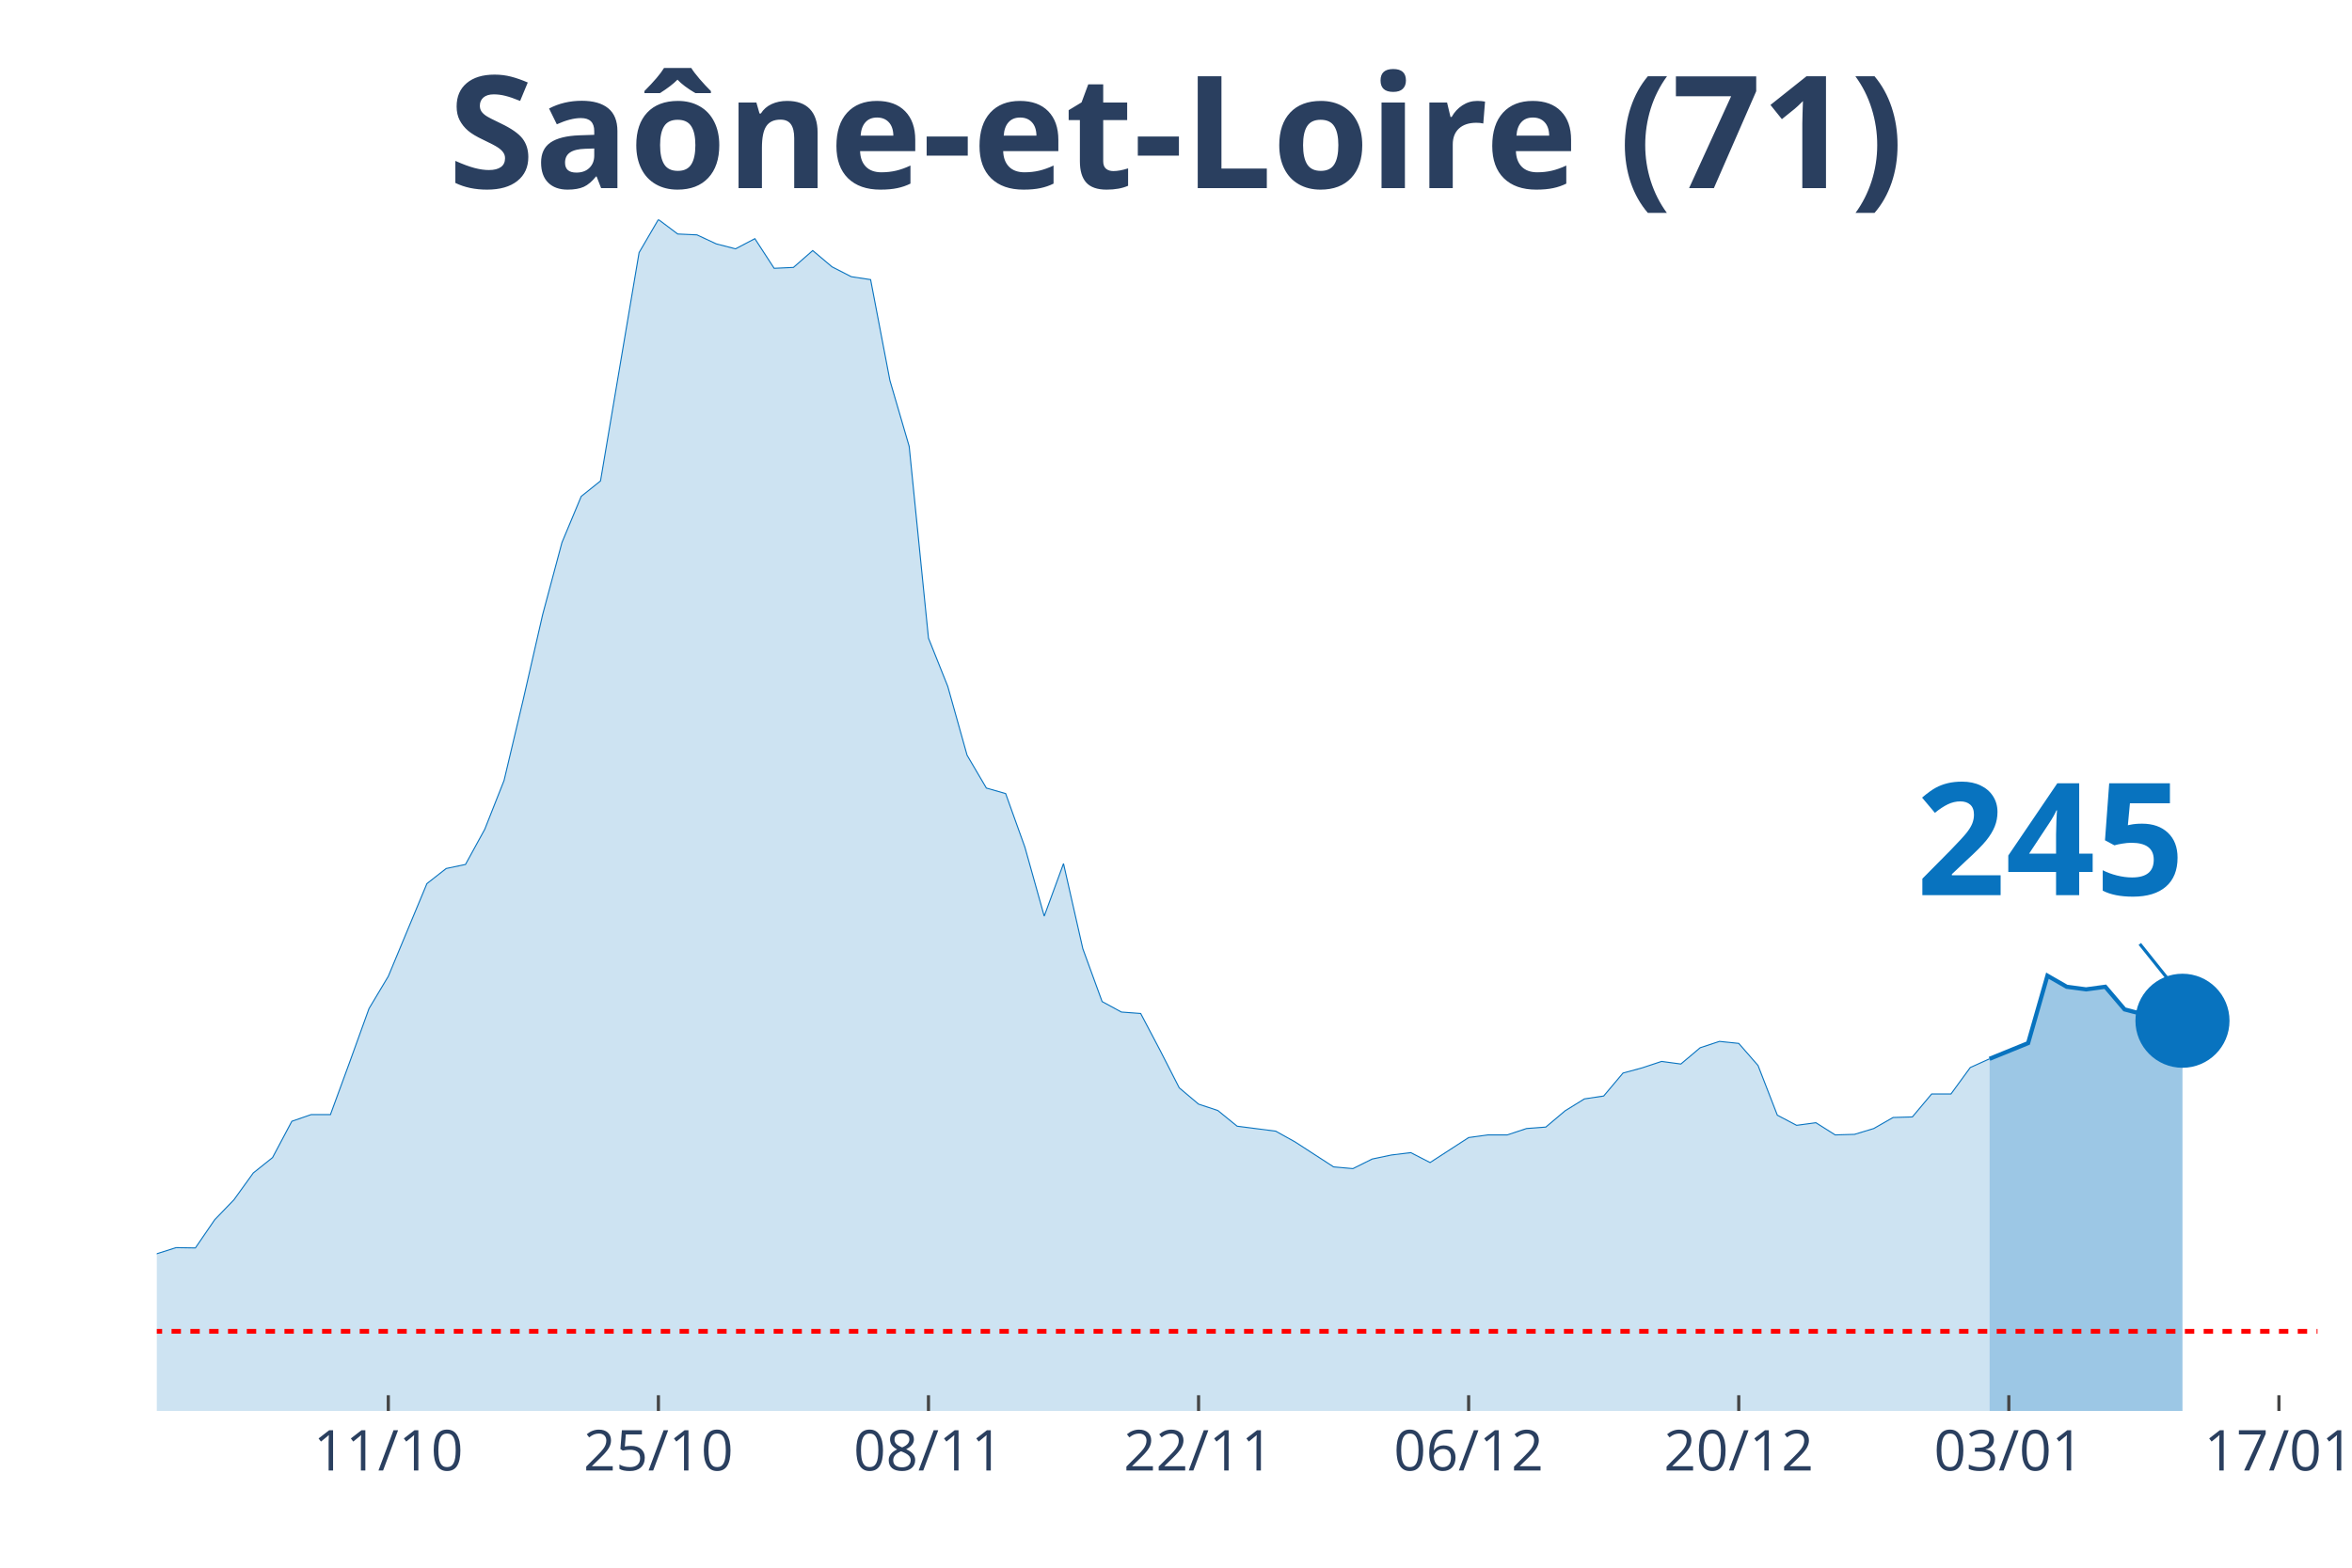
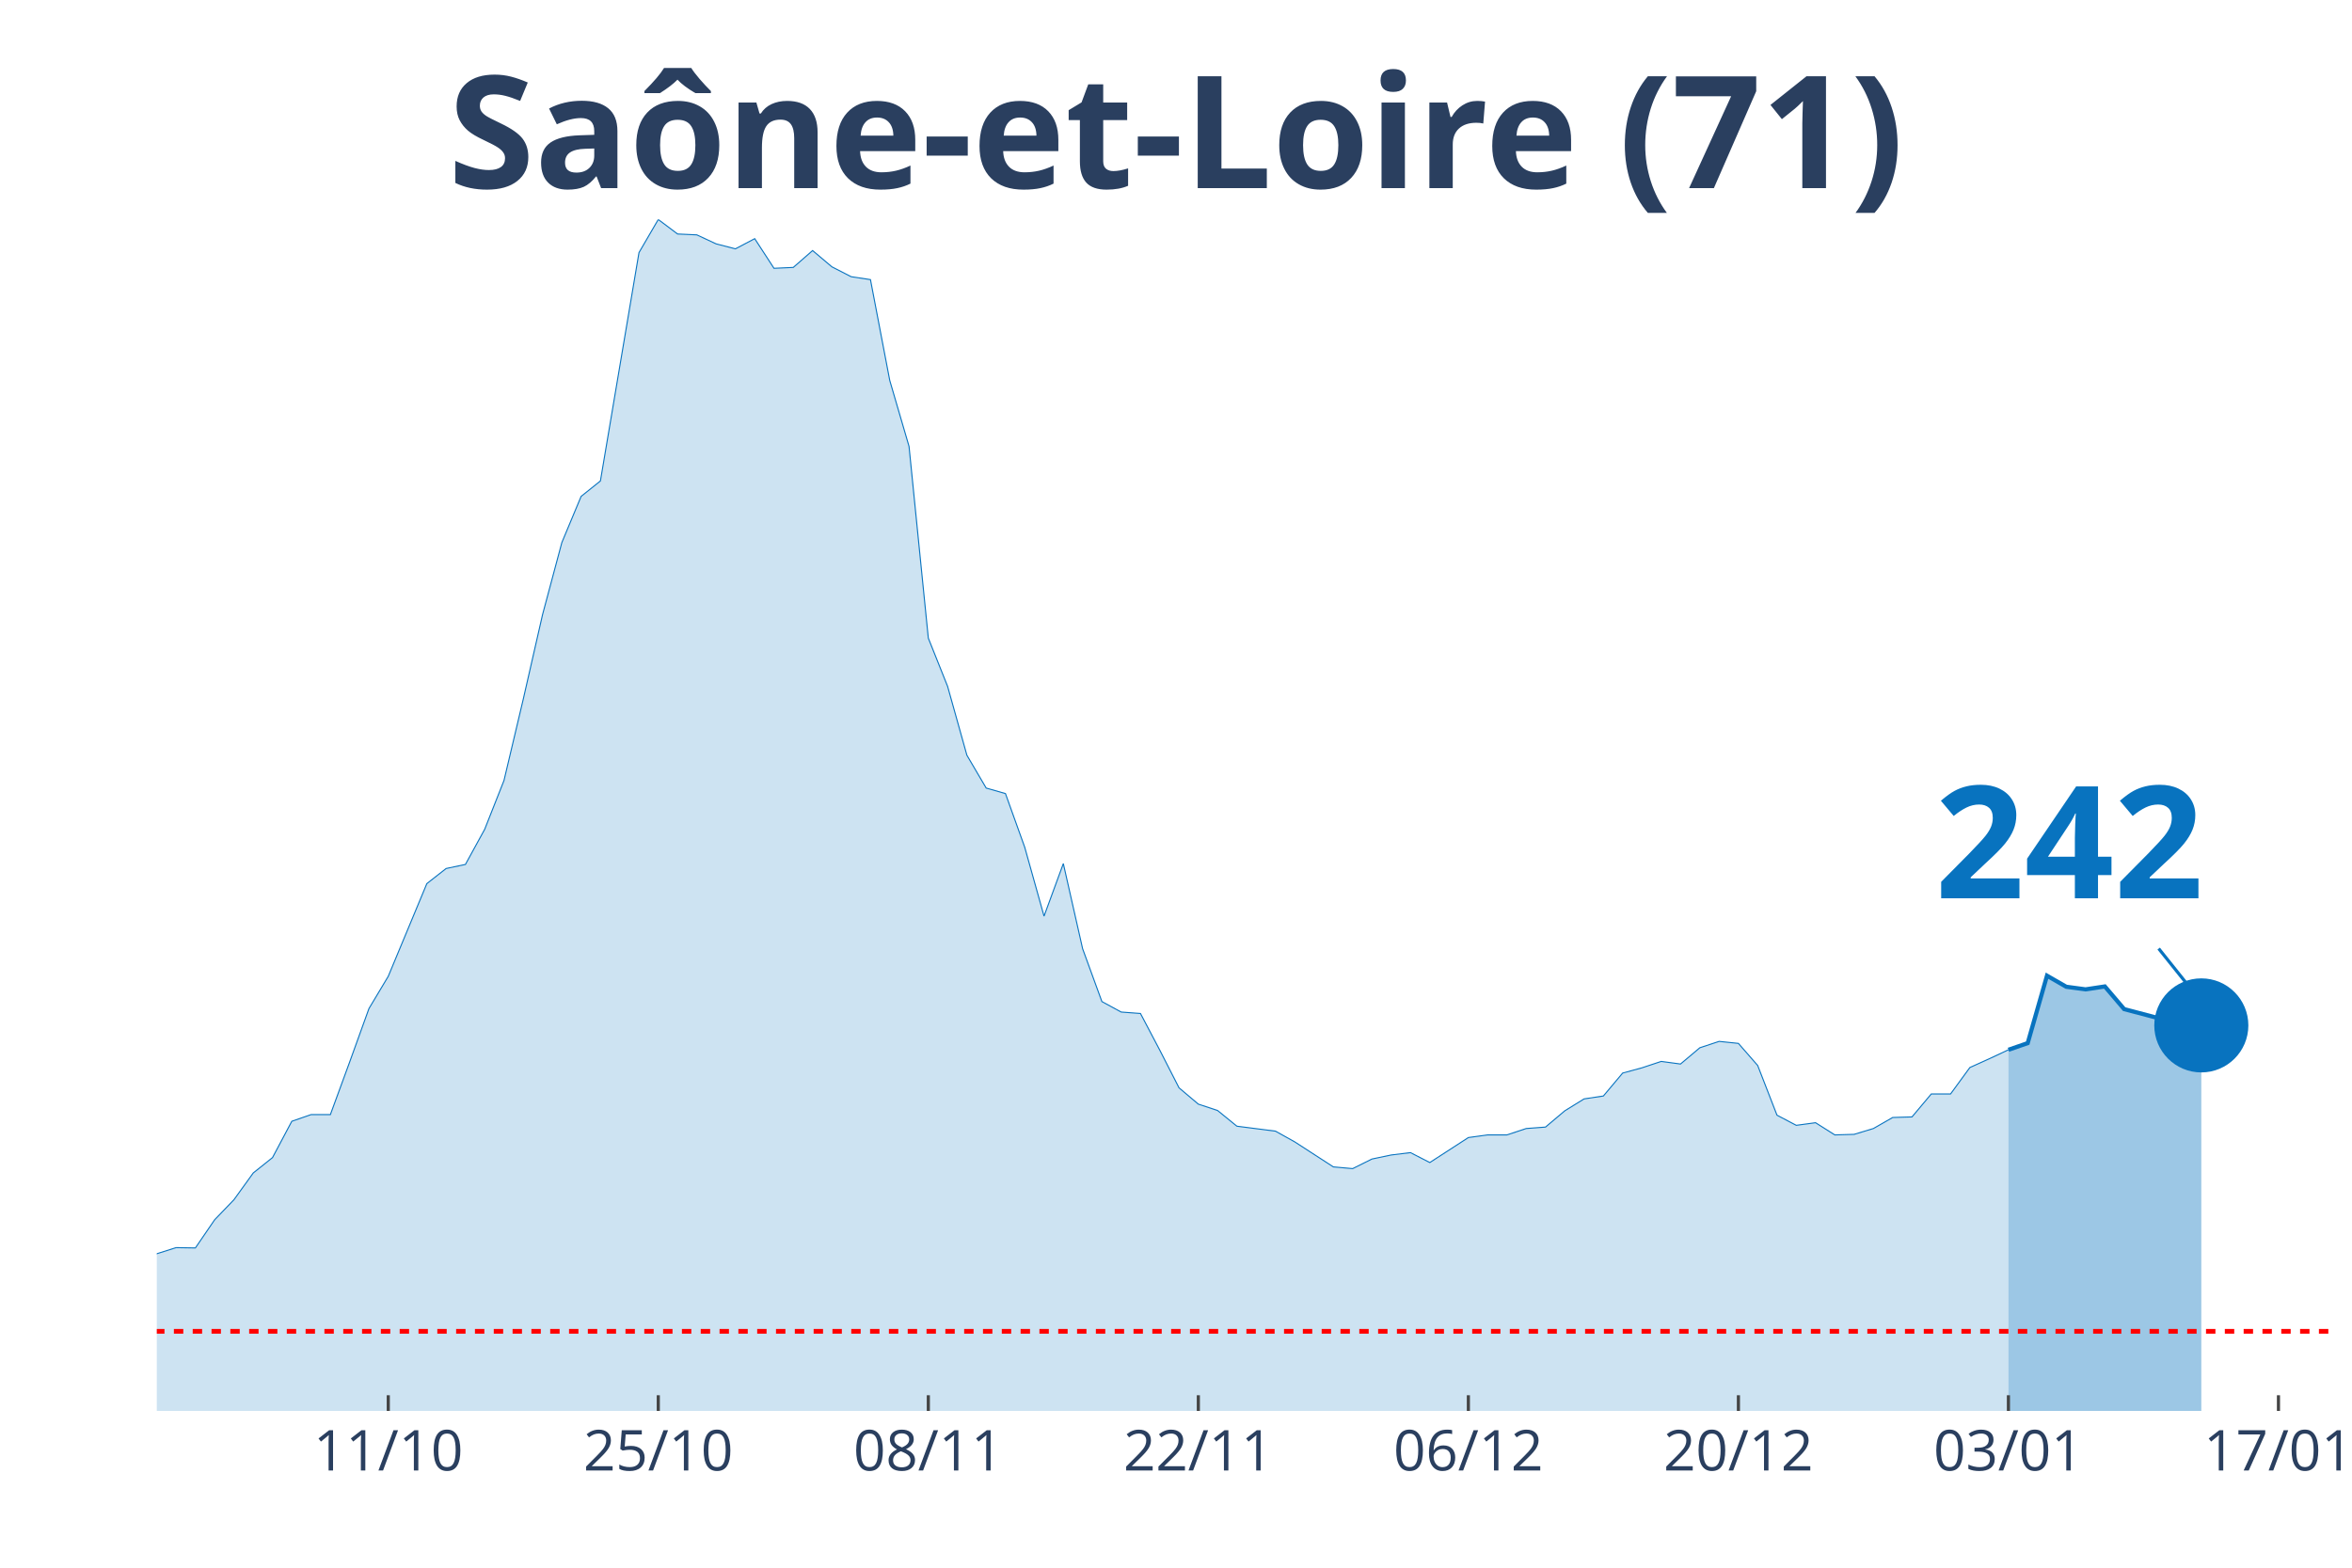
<svg xmlns="http://www.w3.org/2000/svg" class="main-svg" width="1125" height="750" style="" viewBox="0 0 750 500">
  <rect x="0" y="0" width="750" height="500" style="fill: rgb(0, 0, 0); fill-opacity: 0;" />
-   <defs id="defs-8f0cca">
+   <defs id="defs-1e9313">
    <g class="clips">
-       <clipPath id="clip8f0ccaxyplot" class="plotclip">
-         <rect width="689" height="380" />
+       <clipPath id="clip1e9313xyplot" class="plotclip">
+         <rect width="695" height="380" />
      </clipPath>
-       <clipPath class="axesclip" id="clip8f0ccax">
-         <rect x="50" y="0" width="689" height="500" />
+       <clipPath class="axesclip" id="clip1e9313x">
+         <rect x="50" y="0" width="695" height="500" />
      </clipPath>
-       <clipPath class="axesclip" id="clip8f0ccay">
+       <clipPath class="axesclip" id="clip1e9313y">
        <rect x="0" y="70" width="750" height="380" />
      </clipPath>
-       <clipPath class="axesclip" id="clip8f0ccaxy">
-         <rect x="50" y="70" width="689" height="380" />
+       <clipPath class="axesclip" id="clip1e9313xy">
+         <rect x="50" y="70" width="695" height="380" />
      </clipPath>
    </g>
    <g class="gradients" />
  </defs>
  <g class="bglayer">
-     <rect class="bg" x="50" y="70" width="689" height="380" style="fill: rgb(0, 0, 0); fill-opacity: 0; stroke-width: 0;" />
+     <rect class="bg" x="50" y="70" width="695" height="380" style="fill: rgb(0, 0, 0); fill-opacity: 0; stroke-width: 0;" />
  </g>
  <g class="layer-below">
    <g class="imagelayer" />
    <g class="shapelayer" />
  </g>
  <g class="cartesianlayer">
    <g class="subplot xy">
      <g class="layer-subplot">
        <g class="shapelayer" />
        <g class="imagelayer" />
      </g>
      <g class="gridlayer">
        <g class="x">
-           <path class="xgrid crisp" transform="translate(123.82,0)" d="M0,70v380" style="stroke: rgb(255, 255, 255); stroke-opacity: 1; stroke-width: 1px;" />
-           <path class="xgrid crisp" transform="translate(209.95,0)" d="M0,70v380" style="stroke: rgb(255, 255, 255); stroke-opacity: 1; stroke-width: 1px;" />
-           <path class="xgrid crisp" transform="translate(296.07,0)" d="M0,70v380" style="stroke: rgb(255, 255, 255); stroke-opacity: 1; stroke-width: 1px;" />
-           <path class="xgrid crisp" transform="translate(382.2,0)" d="M0,70v380" style="stroke: rgb(255, 255, 255); stroke-opacity: 1; stroke-width: 1px;" />
-           <path class="xgrid crisp" transform="translate(468.32,0)" d="M0,70v380" style="stroke: rgb(255, 255, 255); stroke-opacity: 1; stroke-width: 1px;" />
-           <path class="xgrid crisp" transform="translate(554.45,0)" d="M0,70v380" style="stroke: rgb(255, 255, 255); stroke-opacity: 1; stroke-width: 1px;" />
-           <path class="xgrid crisp" transform="translate(640.57,0)" d="M0,70v380" style="stroke: rgb(255, 255, 255); stroke-opacity: 1; stroke-width: 1px;" />
-           <path class="xgrid crisp" transform="translate(726.7,0)" d="M0,70v380" style="stroke: rgb(255, 255, 255); stroke-opacity: 1; stroke-width: 1px;" />
+           <path class="xgrid crisp" transform="translate(123.81,0)" d="M0,70v380" style="stroke: rgb(255, 255, 255); stroke-opacity: 1; stroke-width: 1px;" />
+           <path class="xgrid crisp" transform="translate(209.91,0)" d="M0,70v380" style="stroke: rgb(255, 255, 255); stroke-opacity: 1; stroke-width: 1px;" />
+           <path class="xgrid crisp" transform="translate(296.02,0)" d="M0,70v380" style="stroke: rgb(255, 255, 255); stroke-opacity: 1; stroke-width: 1px;" />
+           <path class="xgrid crisp" transform="translate(382.12,0)" d="M0,70v380" style="stroke: rgb(255, 255, 255); stroke-opacity: 1; stroke-width: 1px;" />
+           <path class="xgrid crisp" transform="translate(468.23,0)" d="M0,70v380" style="stroke: rgb(255, 255, 255); stroke-opacity: 1; stroke-width: 1px;" />
+           <path class="xgrid crisp" transform="translate(554.34,0)" d="M0,70v380" style="stroke: rgb(255, 255, 255); stroke-opacity: 1; stroke-width: 1px;" />
+           <path class="xgrid crisp" transform="translate(640.44,0)" d="M0,70v380" style="stroke: rgb(255, 255, 255); stroke-opacity: 1; stroke-width: 1px;" />
+           <path class="xgrid crisp" transform="translate(726.55,0)" d="M0,70v380" style="stroke: rgb(255, 255, 255); stroke-opacity: 1; stroke-width: 1px;" />
        </g>
        <g class="y" />
      </g>
      <g class="zerolinelayer" />
      <path class="xlines-below" />
      <path class="ylines-below" />
      <g class="overlines-below" />
      <g class="xaxislayer-below" />
      <g class="yaxislayer-below" />
      <g class="overaxes-below" />
-       <g class="plot" transform="translate(50, 70)" clip-path="url('#clip8f0ccaxyplot')">
+       <g class="plot" transform="translate(50, 70)" clip-path="url('#clip1e9313xyplot')">
        <g class="scatterlayer mlayer">
-           <g class="trace scatter traceb3f399" style="stroke-miterlimit: 2;">
+           <g class="trace scatter trace58f61e" style="stroke-miterlimit: 2;">
            <g class="fills">
              <g>
-                 <path class="js-fill" d="M584.42,380L-836.64,380L-836.64,375L-707.46,379.26L-701.3,379.26L-289.13,376.11L-282.98,374.72L-246.07,371.75L-239.92,371.48L-190.71,367.31L-184.55,365.45L-166.1,358.69L-159.95,358.6L-147.64,356L-141.49,355.26L-123.04,353.87L-116.88,353.5L-110.73,350.81L-104.58,350.35L-92.28,344.7L-86.12,346.55L-67.67,347.75L-61.52,345.44L-49.21,347.29L-43.06,345.9L-30.76,344.7L-24.61,344.7L-18.46,344.97L-12.3,341.18L-6.15,336.91L0,329.87L6.15,327.92L12.3,328.02L18.46,319.03L24.61,312.64L30.76,304.11L36.91,299.2L43.06,287.62L49.21,285.49L55.37,285.49L61.52,268.71L67.67,251.67L73.82,241.38L86.13,211.82L92.28,207L98.43,205.71L104.58,194.49L110.73,178.93L116.88,152.98L123.04,126.02L129.19,103.04L135.34,88.31L141.49,83.39L153.79,10.56L159.95,0L166.1,4.63L172.25,4.91L178.4,7.78L184.55,9.36L190.71,6.12L196.86,15.57L203.01,15.29L209.16,9.91L215.31,15.1L221.46,18.25L227.62,19.18L233.77,51.33L239.92,72.37L246.07,133.52L252.22,148.91L258.38,170.87L264.53,181.34L270.68,183.1L276.83,200.24L282.98,222.2L289.13,205.43L295.29,232.58L301.44,249.44L307.59,252.78L313.74,253.24L319.89,264.92L326.04,276.96L332.2,282.15L338.35,284.19L344.5,289.19L356.8,290.77L362.96,294.2L375.26,302.17L381.41,302.72L387.56,299.66L393.71,298.37L399.87,297.62L406.02,300.78L418.32,292.81L424.47,291.97L430.63,291.97L436.78,289.93L442.93,289.47L449.08,284.28L455.23,280.48L461.38,279.56L467.54,272.24L473.69,270.57L479.84,268.53L485.99,269.36L492.14,264.17L498.29,262.14L504.45,262.78L510.6,269.83L516.75,285.67L522.9,288.91L529.05,288.08L535.21,291.97L541.36,291.79L547.51,289.93L553.66,286.41L559.81,286.23L565.96,278.91L572.12,278.91L578.27,270.48L584.42,267.7" style="fill: rgb(8, 115, 191); fill-opacity: 0.2; stroke-width: 0;" />
+                 <path class="js-fill" d="M590.44,380L-836.46,380L-836.46,375L-707.3,379.26L-701.15,379.26L-289.07,376.11L-282.92,374.72L-246.02,371.75L-239.87,371.48L-190.66,367.31L-184.51,365.45L-166.06,358.69L-159.91,358.6L-147.61,356L-141.46,355.26L-123.01,353.87L-116.86,353.5L-110.71,350.81L-104.56,350.35L-92.26,344.7L-86.11,346.55L-67.65,347.75L-61.5,345.44L-49.2,347.29L-43.05,345.9L-30.75,344.7L-24.6,344.7L-18.45,344.97L-12.3,341.18L-6.15,336.91L0,329.87L6.15,327.92L12.3,328.02L18.45,319.03L24.6,312.64L30.75,304.11L36.9,299.2L43.05,287.62L49.2,285.49L55.35,285.49L61.5,268.71L67.65,251.67L73.81,241.38L86.11,211.82L92.26,207L98.41,205.71L104.56,194.49L110.71,178.93L116.86,152.98L123.01,126.02L129.16,103.04L135.31,88.31L141.46,83.39L153.76,10.56L159.91,0L166.06,4.63L172.21,4.91L178.36,7.78L184.51,9.36L190.66,6.12L196.81,15.57L202.96,15.29L209.12,9.91L215.27,15.1L221.42,18.25L227.57,19.18L233.72,51.33L239.87,72.37L246.02,133.52L252.17,148.91L258.32,170.87L264.47,181.34L270.62,183.1L276.77,200.24L282.92,222.2L289.07,205.43L295.22,232.58L301.37,249.44L307.52,252.78L313.67,253.24L319.82,264.92L325.97,276.96L332.12,282.15L338.27,284.19L344.42,289.19L356.73,290.77L362.88,294.2L375.18,302.17L381.33,302.72L387.48,299.66L393.63,298.37L399.78,297.62L405.93,300.78L418.23,292.81L424.38,291.97L430.53,291.97L436.68,289.93L442.83,289.47L448.98,284.28L455.13,280.48L461.28,279.56L467.43,272.24L473.58,270.57L479.73,268.53L485.88,269.36L492.04,264.17L498.19,262.14L504.34,262.78L510.49,269.83L516.64,285.67L522.79,288.91L528.94,288.08L535.09,291.97L541.24,291.79L547.39,289.93L553.54,286.41L559.69,286.23L565.84,278.91L571.99,278.91L578.14,270.48L584.29,267.7L590.44,264.82" style="fill: rgb(8, 115, 191); fill-opacity: 0.2; stroke-width: 0;" />
              </g>
            </g>
            <g class="errorbars" />
            <g class="lines">
-               <path class="js-line" d="M-836.64,375L-707.46,379.26L-701.3,379.26L-289.13,376.11L-282.98,374.72L-246.07,371.75L-239.92,371.48L-190.71,367.31L-184.55,365.45L-166.1,358.69L-159.95,358.6L-147.64,356L-141.49,355.26L-123.04,353.87L-116.88,353.5L-110.73,350.81L-104.58,350.35L-92.28,344.7L-86.12,346.55L-67.67,347.75L-61.52,345.44L-49.21,347.29L-43.06,345.9L-30.76,344.7L-24.61,344.7L-18.46,344.97L-12.3,341.18L-6.15,336.91L0,329.87L6.15,327.92L12.3,328.02L18.46,319.03L24.61,312.64L30.76,304.11L36.91,299.2L43.06,287.62L49.21,285.49L55.37,285.49L61.52,268.71L67.67,251.67L73.82,241.38L86.13,211.82L92.28,207L98.43,205.71L104.58,194.49L110.73,178.93L116.88,152.98L123.04,126.02L129.19,103.04L135.34,88.31L141.49,83.39L153.79,10.56L159.95,0L166.1,4.63L172.25,4.91L178.4,7.78L184.55,9.36L190.71,6.12L196.86,15.57L203.01,15.29L209.16,9.91L215.31,15.1L221.46,18.25L227.62,19.18L233.77,51.33L239.92,72.37L246.07,133.52L252.22,148.91L258.38,170.87L264.53,181.34L270.68,183.1L276.83,200.24L282.98,222.2L289.13,205.43L295.29,232.58L301.44,249.44L307.59,252.78L313.74,253.24L319.89,264.92L326.04,276.96L332.2,282.15L338.35,284.19L344.5,289.19L356.8,290.77L362.96,294.2L375.26,302.17L381.41,302.72L387.56,299.66L393.71,298.37L399.87,297.62L406.02,300.78L418.32,292.81L424.47,291.97L430.63,291.97L436.78,289.93L442.93,289.47L449.08,284.28L455.23,280.48L461.38,279.56L467.54,272.24L473.69,270.57L479.84,268.53L485.99,269.36L492.14,264.17L498.29,262.14L504.45,262.78L510.6,269.83L516.75,285.67L522.9,288.91L529.05,288.08L535.21,291.97L541.36,291.79L547.51,289.93L553.66,286.41L559.81,286.23L565.96,278.91L572.12,278.91L578.27,270.48L584.42,267.7" style="vector-effect: non-scaling-stroke; fill: none; stroke: rgb(8, 115, 191); stroke-opacity: 1; stroke-width: 0.5px; opacity: 1;" />
+               <path class="js-line" d="M-836.46,375L-707.3,379.26L-701.15,379.26L-289.07,376.11L-282.92,374.72L-246.02,371.75L-239.87,371.48L-190.66,367.31L-184.51,365.45L-166.06,358.69L-159.91,358.6L-147.61,356L-141.46,355.26L-123.01,353.87L-116.86,353.5L-110.71,350.81L-104.56,350.35L-92.26,344.7L-86.11,346.55L-67.65,347.75L-61.5,345.44L-49.2,347.29L-43.05,345.9L-30.75,344.7L-24.6,344.7L-18.45,344.97L-12.3,341.18L-6.15,336.91L0,329.87L6.15,327.92L12.3,328.02L18.45,319.03L24.6,312.64L30.75,304.11L36.9,299.2L43.05,287.62L49.2,285.49L55.35,285.49L61.5,268.71L67.65,251.67L73.81,241.38L86.11,211.82L92.26,207L98.41,205.71L104.56,194.49L110.71,178.93L116.86,152.98L123.01,126.02L129.16,103.04L135.31,88.31L141.46,83.39L153.76,10.56L159.91,0L166.06,4.63L172.21,4.91L178.36,7.78L184.51,9.36L190.66,6.12L196.81,15.57L202.96,15.29L209.12,9.91L215.27,15.1L221.42,18.25L227.57,19.18L233.72,51.33L239.87,72.37L246.02,133.52L252.17,148.91L258.32,170.87L264.47,181.34L270.62,183.1L276.77,200.24L282.92,222.2L289.07,205.43L295.22,232.58L301.37,249.44L307.52,252.78L313.67,253.24L319.82,264.92L325.97,276.96L332.12,282.15L338.27,284.19L344.42,289.19L356.73,290.77L362.88,294.2L375.18,302.17L381.33,302.72L387.48,299.66L393.63,298.37L399.78,297.62L405.93,300.78L418.23,292.81L424.38,291.97L430.53,291.97L436.68,289.93L442.83,289.47L448.98,284.28L455.13,280.48L461.28,279.56L467.43,272.24L473.58,270.57L479.73,268.53L485.88,269.36L492.04,264.17L498.19,262.14L504.34,262.78L510.49,269.83L516.64,285.67L522.79,288.91L528.94,288.08L535.09,291.97L541.24,291.79L547.39,289.93L553.54,286.41L559.69,286.23L565.84,278.91L571.99,278.91L578.14,270.48L584.29,267.7L590.44,264.82" style="vector-effect: non-scaling-stroke; fill: none; stroke: rgb(8, 115, 191); stroke-opacity: 1; stroke-width: 0.5px; opacity: 1;" />
            </g>
            <g class="points" />
            <g class="text" />
          </g>
-           <g class="trace scatter trace274125" style="stroke-miterlimit: 2;">
+           <g class="trace scatter trace6a195c" style="stroke-miterlimit: 2;">
            <g class="fills">
              <g>
-                 <path class="js-fill" d="M645.94,380L584.42,380L584.42,267.7L596.72,262.69L602.88,241.19L609.03,244.72L615.18,245.55L621.33,244.72L627.48,251.94L639.79,255.19L645.94,255.56" style="fill: rgb(8, 115, 191); fill-opacity: 0.4; stroke-width: 0;" />
+                 <path class="js-fill" d="M651.95,380L590.44,380L590.44,264.82L596.59,262.69L602.74,241.19L608.89,244.72L615.04,245.55L621.19,244.62L627.35,251.85L639.65,255.09L645.8,255.28L651.95,257.04" style="fill: rgb(8, 115, 191); fill-opacity: 0.4; stroke-width: 0;" />
              </g>
            </g>
            <g class="errorbars" />
            <g class="lines">
-               <path class="js-line" d="M584.42,267.7L596.72,262.69L602.88,241.19L609.03,244.72L615.18,245.55L621.33,244.72L627.48,251.94L639.79,255.19L645.94,255.56" style="vector-effect: non-scaling-stroke; fill: none; stroke: rgb(8, 115, 191); stroke-opacity: 1; stroke-width: 2px; opacity: 1;" />
+               <path class="js-line" d="M590.44,264.82L596.59,262.69L602.74,241.19L608.89,244.72L615.04,245.55L621.19,244.62L627.35,251.85L639.65,255.09L645.8,255.28L651.95,257.04" style="vector-effect: non-scaling-stroke; fill: none; stroke: rgb(8, 115, 191); stroke-opacity: 1; stroke-width: 2px; opacity: 1;" />
            </g>
            <g class="points" />
            <g class="text" />
          </g>
-           <g class="trace scatter tracec990d3" style="stroke-miterlimit: 2; opacity: 1;">
+           <g class="trace scatter trace146cfe" style="stroke-miterlimit: 2; opacity: 1;">
            <g class="fills" />
            <g class="errorbars" />
            <g class="lines" />
            <g class="points">
-               <path class="point" transform="translate(645.94,255.56)" d="M15,0A15,15 0 1,1 0,-15A15,15 0 0,1 15,0Z" style="opacity: 1; stroke-width: 0px; fill: rgb(8, 115, 191); fill-opacity: 1;" />
+               <path class="point" transform="translate(651.95,257.04)" d="M15,0A15,15 0 1,1 0,-15A15,15 0 0,1 15,0Z" style="opacity: 1; stroke-width: 0px; fill: rgb(8, 115, 191); fill-opacity: 1;" />
            </g>
            <g class="text" />
          </g>
        </g>
      </g>
      <g class="overplot" />
      <path class="xlines-above crisp" style="fill: none; stroke-width: 1px; stroke: rgb(0, 0, 0); stroke-opacity: 0;" d="" />
      <path class="ylines-above crisp" style="fill: none;" d="M0,0" />
      <g class="overlines-above" />
      <g class="xaxislayer-above">
-         <path class="xtick ticks crisp" d="M0,450v-5" transform="translate(123.82,0)" style="stroke: rgb(68, 68, 68); stroke-opacity: 1; stroke-width: 1px;" />
-         <path class="xtick ticks crisp" d="M0,450v-5" transform="translate(209.95,0)" style="stroke: rgb(68, 68, 68); stroke-opacity: 1; stroke-width: 1px;" />
-         <path class="xtick ticks crisp" d="M0,450v-5" transform="translate(296.07,0)" style="stroke: rgb(68, 68, 68); stroke-opacity: 1; stroke-width: 1px;" />
-         <path class="xtick ticks crisp" d="M0,450v-5" transform="translate(382.2,0)" style="stroke: rgb(68, 68, 68); stroke-opacity: 1; stroke-width: 1px;" />
-         <path class="xtick ticks crisp" d="M0,450v-5" transform="translate(468.32,0)" style="stroke: rgb(68, 68, 68); stroke-opacity: 1; stroke-width: 1px;" />
-         <path class="xtick ticks crisp" d="M0,450v-5" transform="translate(554.45,0)" style="stroke: rgb(68, 68, 68); stroke-opacity: 1; stroke-width: 1px;" />
-         <path class="xtick ticks crisp" d="M0,450v-5" transform="translate(640.57,0)" style="stroke: rgb(68, 68, 68); stroke-opacity: 1; stroke-width: 1px;" />
-         <path class="xtick ticks crisp" d="M0,450v-5" transform="translate(726.7,0)" style="stroke: rgb(68, 68, 68); stroke-opacity: 1; stroke-width: 1px;" />
+         <path class="xtick ticks crisp" d="M0,450v-5" transform="translate(123.81,0)" style="stroke: rgb(68, 68, 68); stroke-opacity: 1; stroke-width: 1px;" />
+         <path class="xtick ticks crisp" d="M0,450v-5" transform="translate(209.91,0)" style="stroke: rgb(68, 68, 68); stroke-opacity: 1; stroke-width: 1px;" />
+         <path class="xtick ticks crisp" d="M0,450v-5" transform="translate(296.02,0)" style="stroke: rgb(68, 68, 68); stroke-opacity: 1; stroke-width: 1px;" />
+         <path class="xtick ticks crisp" d="M0,450v-5" transform="translate(382.12,0)" style="stroke: rgb(68, 68, 68); stroke-opacity: 1; stroke-width: 1px;" />
+         <path class="xtick ticks crisp" d="M0,450v-5" transform="translate(468.23,0)" style="stroke: rgb(68, 68, 68); stroke-opacity: 1; stroke-width: 1px;" />
+         <path class="xtick ticks crisp" d="M0,450v-5" transform="translate(554.34,0)" style="stroke: rgb(68, 68, 68); stroke-opacity: 1; stroke-width: 1px;" />
+         <path class="xtick ticks crisp" d="M0,450v-5" transform="translate(640.44,0)" style="stroke: rgb(68, 68, 68); stroke-opacity: 1; stroke-width: 1px;" />
+         <path class="xtick ticks crisp" d="M0,450v-5" transform="translate(726.55,0)" style="stroke: rgb(68, 68, 68); stroke-opacity: 1; stroke-width: 1px;" />
        <g class="xtick">
-           <text text-anchor="middle" x="0" y="469" transform="translate(123.82,0)" style="font-family: 'Open Sans', verdana, arial, sans-serif; font-size: 18px; fill: rgb(42, 63, 95); fill-opacity: 1; white-space: pre;">11/10</text>
+           <text text-anchor="middle" x="0" y="469" transform="translate(123.81,0)" style="font-family: 'Open Sans', verdana, arial, sans-serif; font-size: 18px; fill: rgb(42, 63, 95); fill-opacity: 1; white-space: pre;">11/10</text>
        </g>
        <g class="xtick">
-           <text text-anchor="middle" x="0" y="469" transform="translate(209.95,0)" style="font-family: 'Open Sans', verdana, arial, sans-serif; font-size: 18px; fill: rgb(42, 63, 95); fill-opacity: 1; white-space: pre;">25/10</text>
+           <text text-anchor="middle" x="0" y="469" transform="translate(209.91,0)" style="font-family: 'Open Sans', verdana, arial, sans-serif; font-size: 18px; fill: rgb(42, 63, 95); fill-opacity: 1; white-space: pre;">25/10</text>
        </g>
        <g class="xtick">
-           <text text-anchor="middle" x="0" y="469" transform="translate(296.07,0)" style="font-family: 'Open Sans', verdana, arial, sans-serif; font-size: 18px; fill: rgb(42, 63, 95); fill-opacity: 1; white-space: pre;">08/11</text>
+           <text text-anchor="middle" x="0" y="469" transform="translate(296.02,0)" style="font-family: 'Open Sans', verdana, arial, sans-serif; font-size: 18px; fill: rgb(42, 63, 95); fill-opacity: 1; white-space: pre;">08/11</text>
        </g>
        <g class="xtick">
-           <text text-anchor="middle" x="0" y="469" transform="translate(382.2,0)" style="font-family: 'Open Sans', verdana, arial, sans-serif; font-size: 18px; fill: rgb(42, 63, 95); fill-opacity: 1; white-space: pre;">22/11</text>
+           <text text-anchor="middle" x="0" y="469" transform="translate(382.12,0)" style="font-family: 'Open Sans', verdana, arial, sans-serif; font-size: 18px; fill: rgb(42, 63, 95); fill-opacity: 1; white-space: pre;">22/11</text>
        </g>
        <g class="xtick">
-           <text text-anchor="middle" x="0" y="469" transform="translate(468.32,0)" style="font-family: 'Open Sans', verdana, arial, sans-serif; font-size: 18px; fill: rgb(42, 63, 95); fill-opacity: 1; white-space: pre;">06/12</text>
+           <text text-anchor="middle" x="0" y="469" transform="translate(468.23,0)" style="font-family: 'Open Sans', verdana, arial, sans-serif; font-size: 18px; fill: rgb(42, 63, 95); fill-opacity: 1; white-space: pre;">06/12</text>
        </g>
        <g class="xtick">
-           <text text-anchor="middle" x="0" y="469" transform="translate(554.45,0)" style="font-family: 'Open Sans', verdana, arial, sans-serif; font-size: 18px; fill: rgb(42, 63, 95); fill-opacity: 1; white-space: pre;">20/12</text>
+           <text text-anchor="middle" x="0" y="469" transform="translate(554.34,0)" style="font-family: 'Open Sans', verdana, arial, sans-serif; font-size: 18px; fill: rgb(42, 63, 95); fill-opacity: 1; white-space: pre;">20/12</text>
        </g>
        <g class="xtick">
-           <text text-anchor="middle" x="0" y="469" transform="translate(640.57,0)" style="font-family: 'Open Sans', verdana, arial, sans-serif; font-size: 18px; fill: rgb(42, 63, 95); fill-opacity: 1; white-space: pre;">03/01</text>
+           <text text-anchor="middle" x="0" y="469" transform="translate(640.44,0)" style="font-family: 'Open Sans', verdana, arial, sans-serif; font-size: 18px; fill: rgb(42, 63, 95); fill-opacity: 1; white-space: pre;">03/01</text>
        </g>
        <g class="xtick">
-           <text text-anchor="middle" x="0" y="469" transform="translate(726.7,0)" style="font-family: 'Open Sans', verdana, arial, sans-serif; font-size: 18px; fill: rgb(42, 63, 95); fill-opacity: 1; white-space: pre;">17/01</text>
+           <text text-anchor="middle" x="0" y="469" transform="translate(726.55,0)" style="font-family: 'Open Sans', verdana, arial, sans-serif; font-size: 18px; fill: rgb(42, 63, 95); fill-opacity: 1; white-space: pre;">17/01</text>
        </g>
      </g>
      <g class="yaxislayer-above" />
      <g class="overaxes-above" />
    </g>
  </g>
  <g class="polarlayer" />
  <g class="ternarylayer" />
  <g class="geolayer" />
  <g class="funnelarealayer" />
  <g class="pielayer" />
  <g class="treemaplayer" />
  <g class="sunburstlayer" />
  <g class="glimages" />
-   <defs id="topdefs-8f0cca">
+   <defs id="topdefs-1e9313">
    <g class="clips" />
  </defs>
  <g class="layer-above">
    <g class="imagelayer" />
    <g class="shapelayer">
-       <path data-index="0" fill-rule="evenodd" d="M-3407.3,424.62L1089.65,424.62" clip-path="url('#clip8f0ccaxy')" style="opacity: 1; stroke: rgb(255, 0, 0); stroke-opacity: 1; fill: rgb(0, 0, 0); fill-opacity: 0; stroke-dasharray: 3px, 3px; stroke-width: 1.5px;" />
+       <path data-index="0" fill-rule="evenodd" d="M-3406.55,424.62L1089.42,424.62" clip-path="url('#clip1e9313xy')" style="opacity: 1; stroke: rgb(255, 0, 0); stroke-opacity: 1; fill: rgb(0, 0, 0); fill-opacity: 0; stroke-dasharray: 3px, 3px; stroke-width: 1.5px;" />
    </g>
  </g>
  <g class="infolayer">
    <g class="g-gtitle">
      <text class="gtitle" x="375" y="25" text-anchor="middle" dy="0.7em" style="font-family: 'Open Sans', verdana, arial, sans-serif; font-size: 50px; fill: rgb(42, 63, 95); opacity: 1; font-weight: normal; white-space: pre;">
        <tspan style="font-weight:bold">Saône-et-Loire (71)</tspan>
      </text>
    </g>
    <g class="g-xtitle" />
    <g class="annotation" data-index="0" style="opacity: 1;">
-       <g class="annotation-text-g" transform="rotate(0,653.94,265.56)">
-         <g class="cursor-pointer" transform="translate(596, 230)">
+       <g class="annotation-text-g" transform="rotate(0,659.95,267.04)">
+         <g class="cursor-pointer" transform="translate(602, 231)">
          <rect class="bg" x="0.5" y="0.5" width="115" height="71" style="stroke-width: 1px; stroke: rgb(0, 0, 0); stroke-opacity: 0; fill: rgb(255, 255, 255); fill-opacity: 0.6;" />
          <text class="annotation-text" text-anchor="middle" x="57.812" y="55.5" style="font-family: 'Open Sans', verdana, arial, sans-serif; font-size: 50px; fill: rgb(8, 115, 191); fill-opacity: 1; white-space: pre;">
-             <tspan style="font-weight:bold">245 </tspan>
+             <tspan style="font-weight:bold">242 </tspan>
          </text>
        </g>
      </g>
      <g class="annotation-arrow-g" style="opacity: 1;">
-         <path d="M682.34,301.06L693.94,315.56" style="stroke-width: 1px; stroke: rgb(8, 115, 191); stroke-opacity: 1; stroke-dasharray: 0px, 0px, 18.569px, 18.569px;" />
+         <path d="M688.35,302.54L699.95,317.04" style="stroke-width: 1px; stroke: rgb(8, 115, 191); stroke-opacity: 1; stroke-dasharray: 0px, 0px, 18.569px, 18.569px;" />
      </g>
    </g>
  </g>
</svg>
